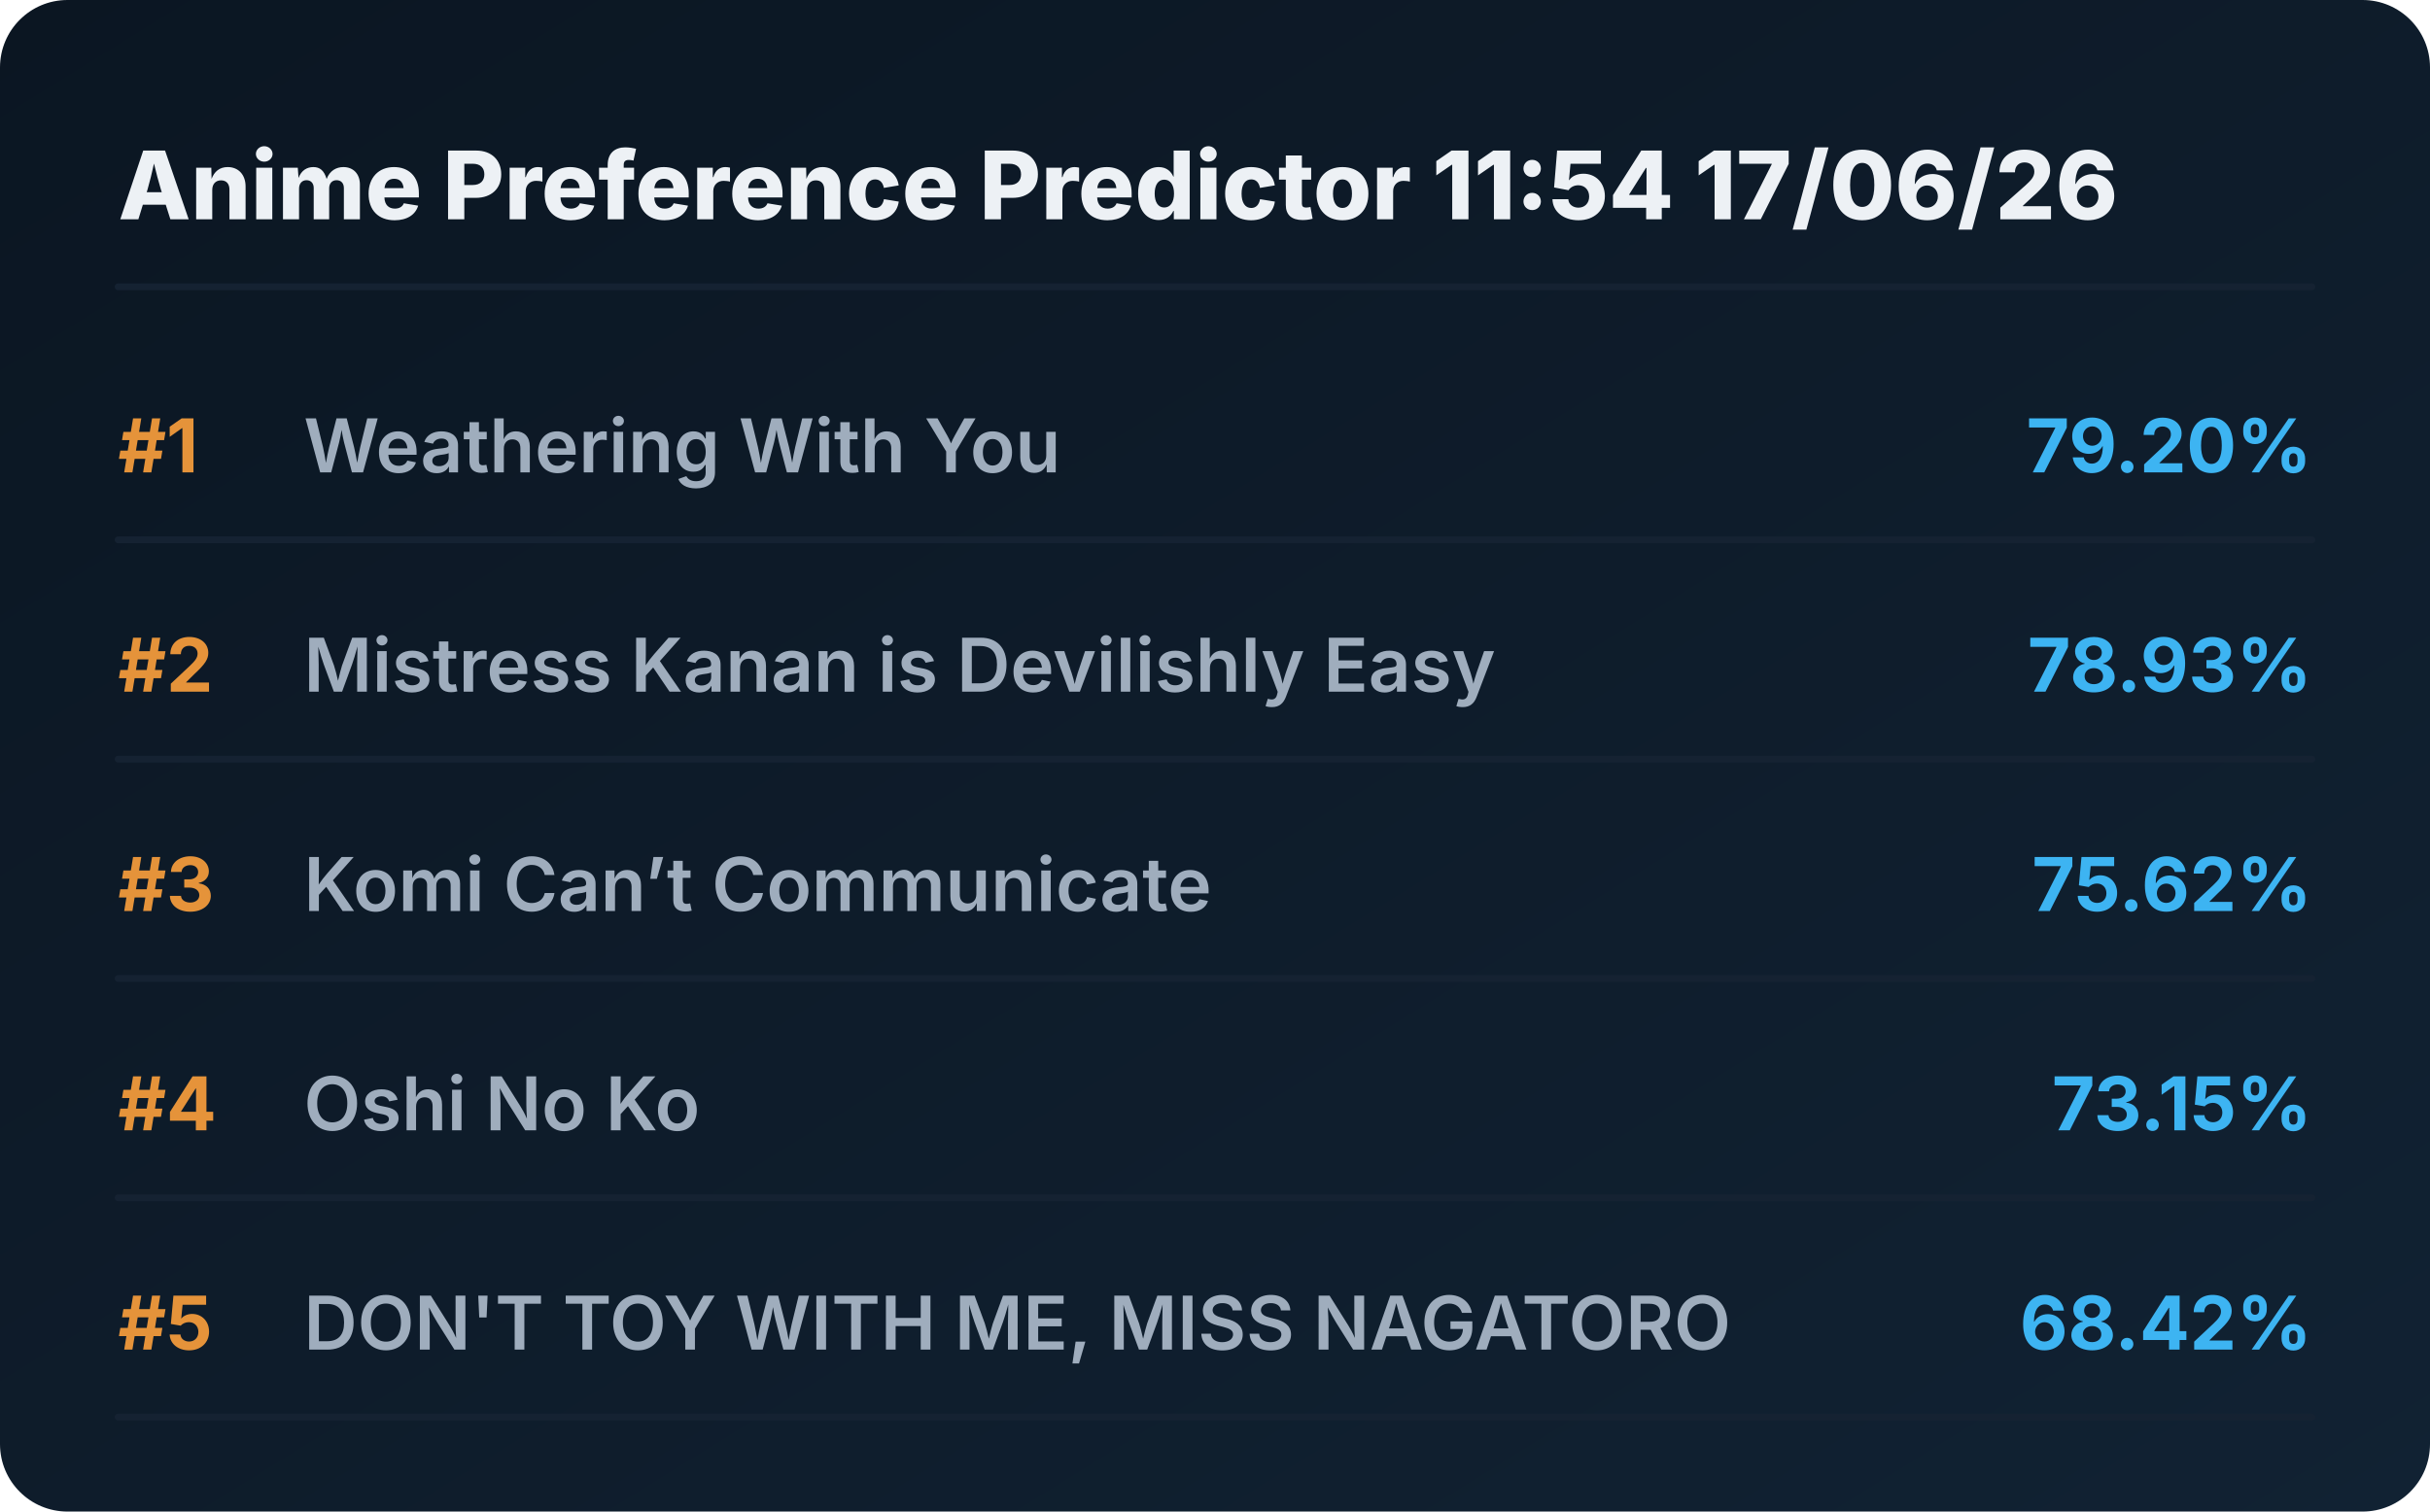
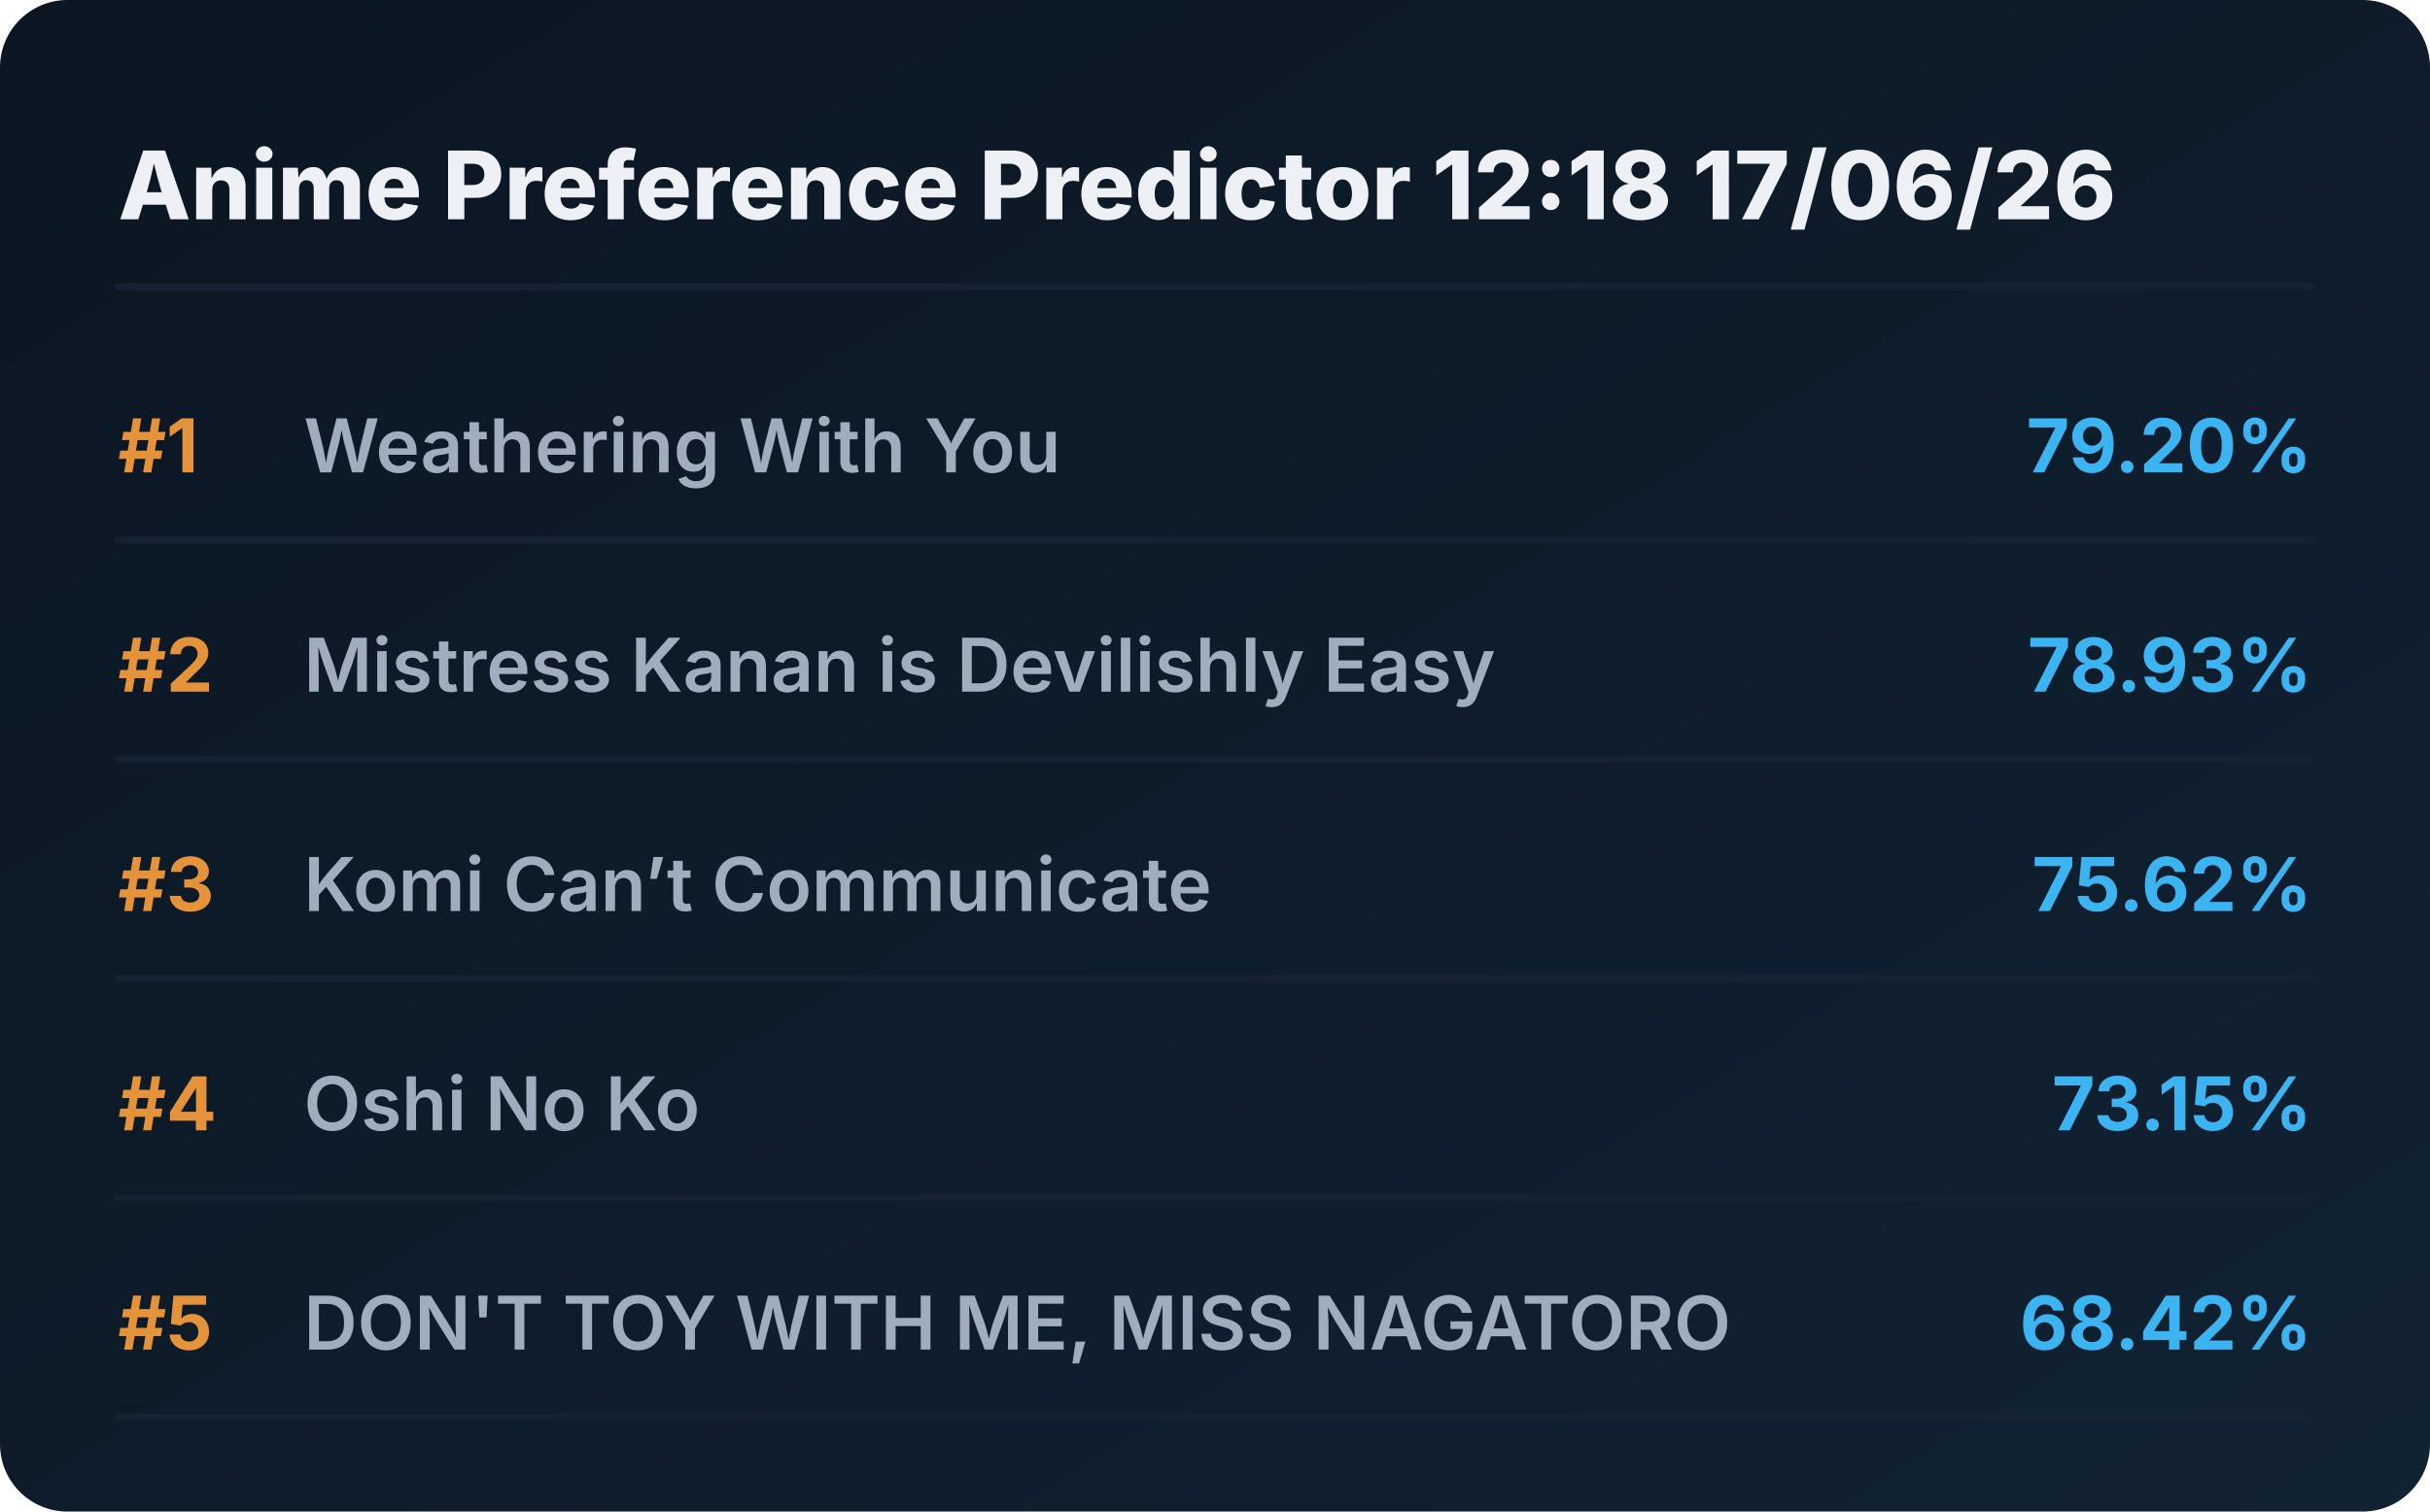
<svg xmlns="http://www.w3.org/2000/svg" viewBox="0 0 720 448" preserveAspectRatio="xMidYMid meet" style="width: 100%; height: auto; max-width: 720px;">
  <defs>
    <linearGradient id="boxGrad" x1="0%" y1="0%" x2="100%" y2="100%">
      <stop offset="0%" stop-color="#0b1622" />
      <stop offset="100%" stop-color="#112233" />
    </linearGradient>
    <clipPath id="titleClip">
      <rect x="90" y="0" width="510" height="100%" />
    </clipPath>
  </defs>
  <style>
    .bg { fill: url(#boxGrad); rx: 20px; }
    .header { font-family: 'Overpass', 'Inter', system-ui, sans-serif; font-weight: 800; font-size: 28px; fill: #edf1f5; }
    .rank { font-family: 'Overpass', 'Inter', system-ui, sans-serif; font-weight: 700; font-size: 22px; fill: #e5933a; }
    .title { font-family: 'Overpass', 'Inter', system-ui, sans-serif; font-weight: 600; font-size: 22px; fill: #9fadbd; }
    .score { font-family: 'Overpass', 'Inter', system-ui, sans-serif; font-weight: 700; font-size: 22px; fill: #3db4f2; }
    .line { stroke: #152232; stroke-width: 2; stroke-linecap: round; }
  </style>
  <rect class="bg" width="720" height="448" />
-   <text x="35" y="65" class="header">Anime Preference Predictor 11:54 17/06/26</text>
+   <text x="35" y="65" class="header">Anime Preference Predictor 12:18 17/06/26</text>
  <line x1="35" y1="85" x2="685" y2="85" class="line" />
  <g transform="translate(0, 0)">
    <text x="35" y="140" class="rank">#1</text>
    <text x="90" y="140" class="title">Weathering With You</text>
    <text x="685" y="140" class="score" text-anchor="end">79.20%</text>
    <line x1="35" y1="160" x2="685" y2="160" class="line" />
  </g>
  <g transform="translate(0, 65)">
    <text x="35" y="140" class="rank">#2</text>
    <text x="90" y="140" class="title">Mistress Kanan is Devilishly Easy</text>
    <text x="685" y="140" class="score" text-anchor="end">78.93%</text>
    <line x1="35" y1="160" x2="685" y2="160" class="line" />
  </g>
  <g transform="translate(0, 130)">
    <text x="35" y="140" class="rank">#3</text>
    <text x="90" y="140" class="title">Komi Can’t Communicate</text>
    <text x="685" y="140" class="score" text-anchor="end">75.62%</text>
    <line x1="35" y1="160" x2="685" y2="160" class="line" />
  </g>
  <g transform="translate(0, 195)">
    <text x="35" y="140" class="rank">#4</text>
    <text x="90" y="140" class="title">Oshi No Ko</text>
    <text x="685" y="140" class="score" text-anchor="end">73.15%</text>
    <line x1="35" y1="160" x2="685" y2="160" class="line" />
  </g>
  <g transform="translate(0, 260)">
    <text x="35" y="140" class="rank">#5</text>
    <text x="90" y="140" class="title">DON'T TOY WITH ME, MISS NAGATORO</text>
    <text x="685" y="140" class="score" text-anchor="end">68.42%</text>
    <line x1="35" y1="160" x2="685" y2="160" class="line" />
  </g>
</svg>
